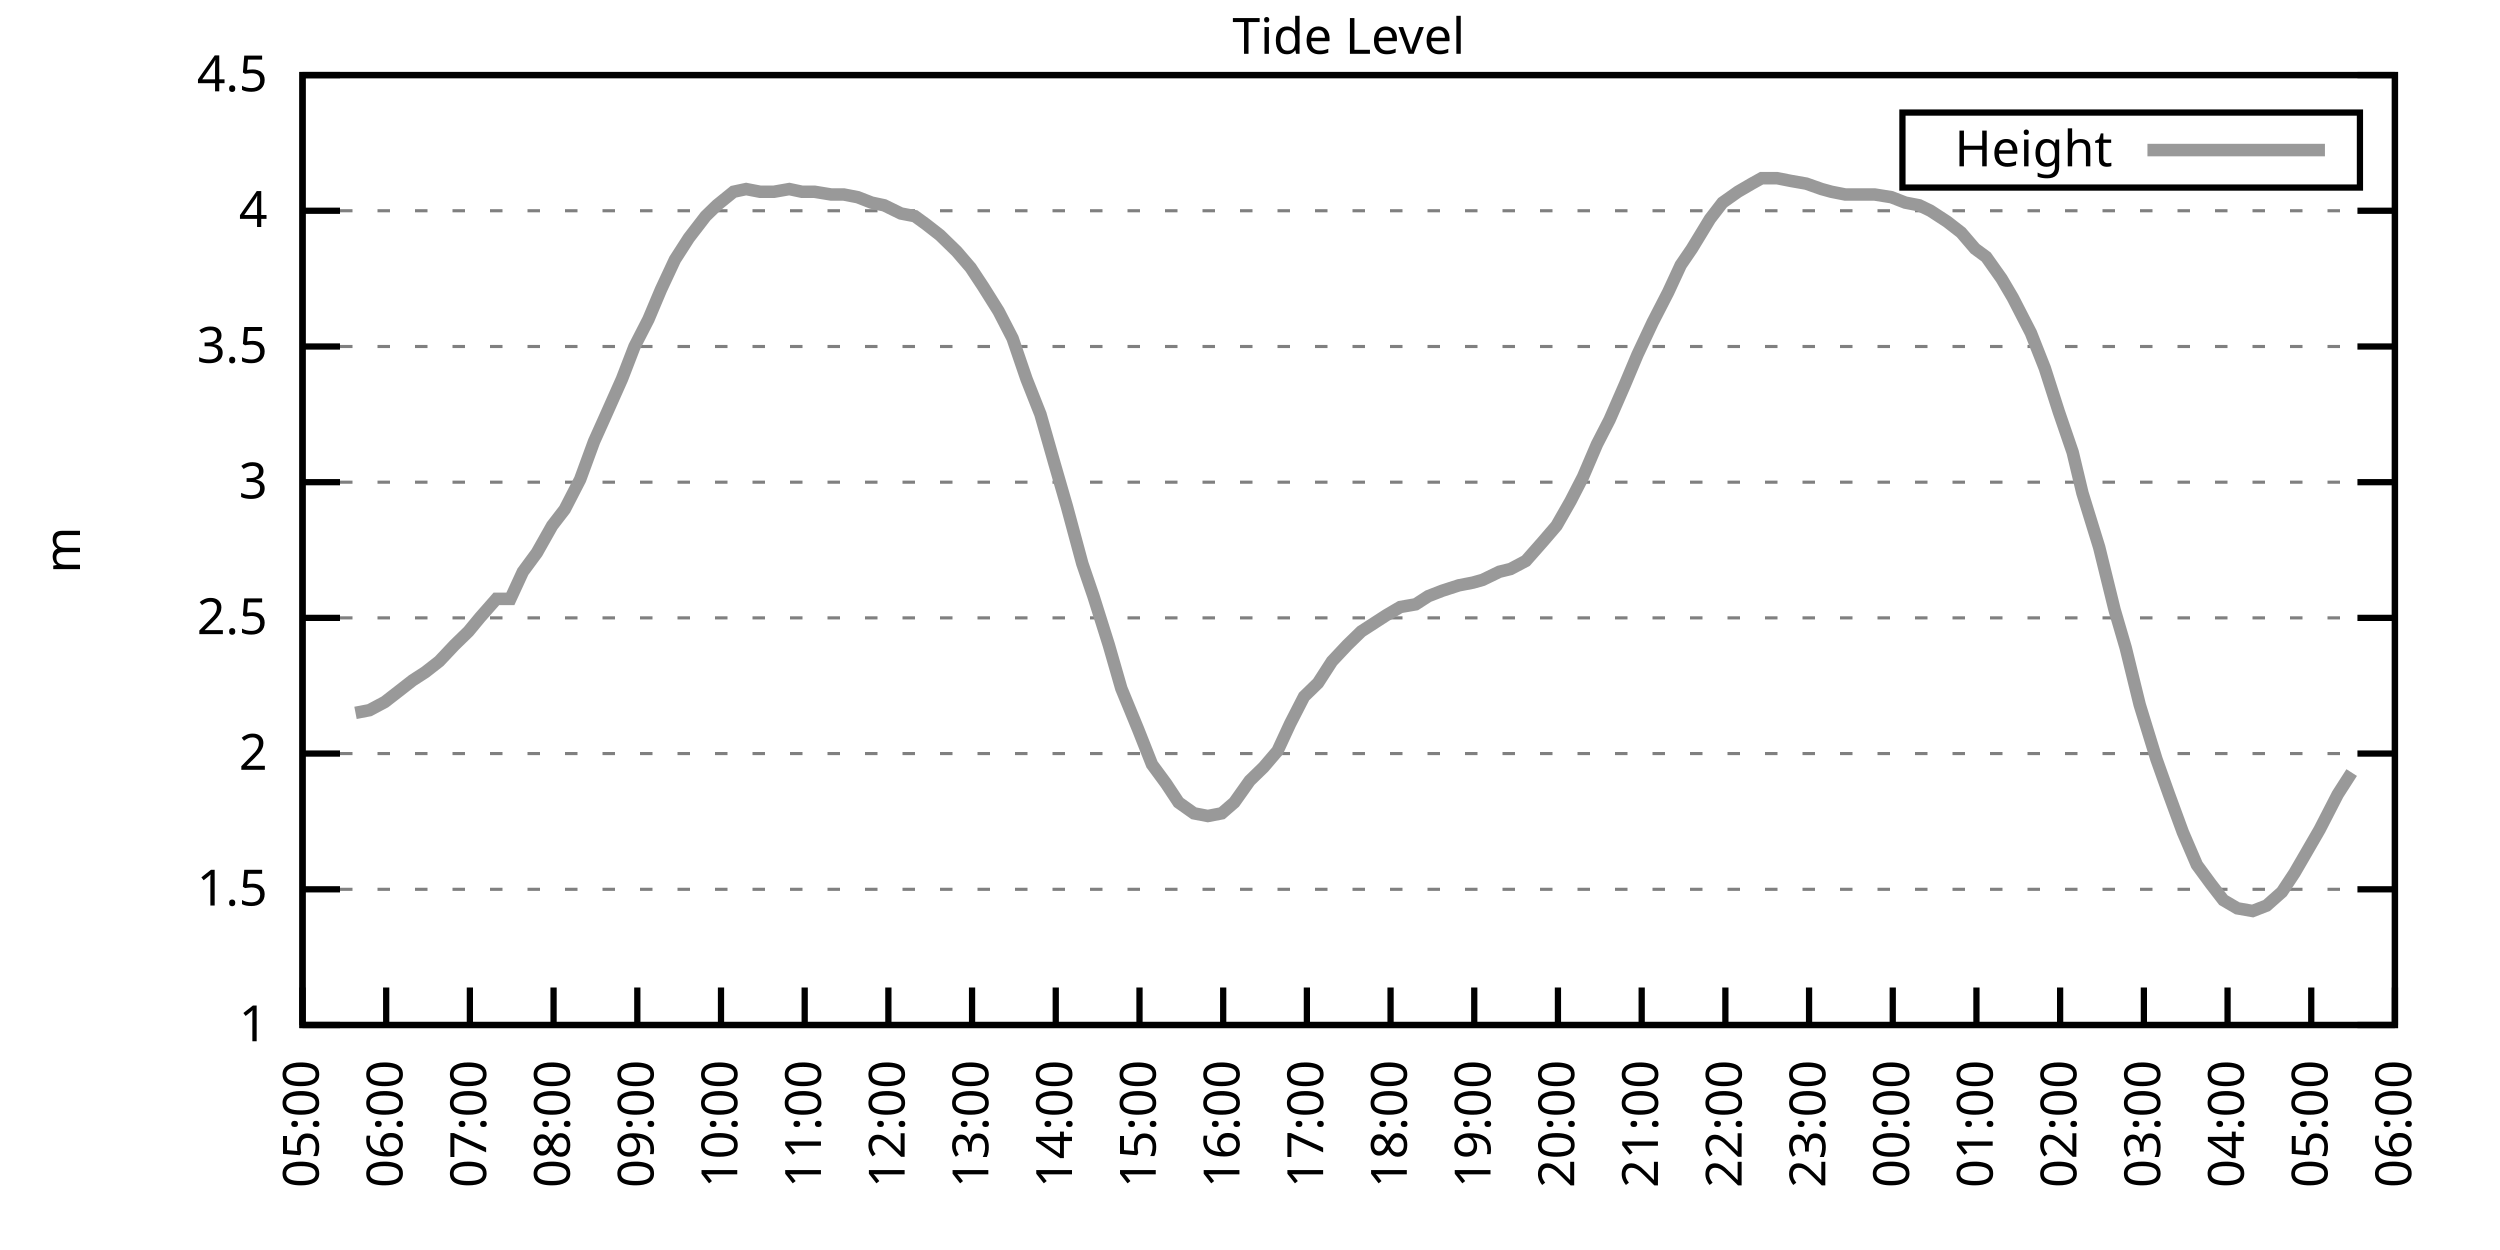
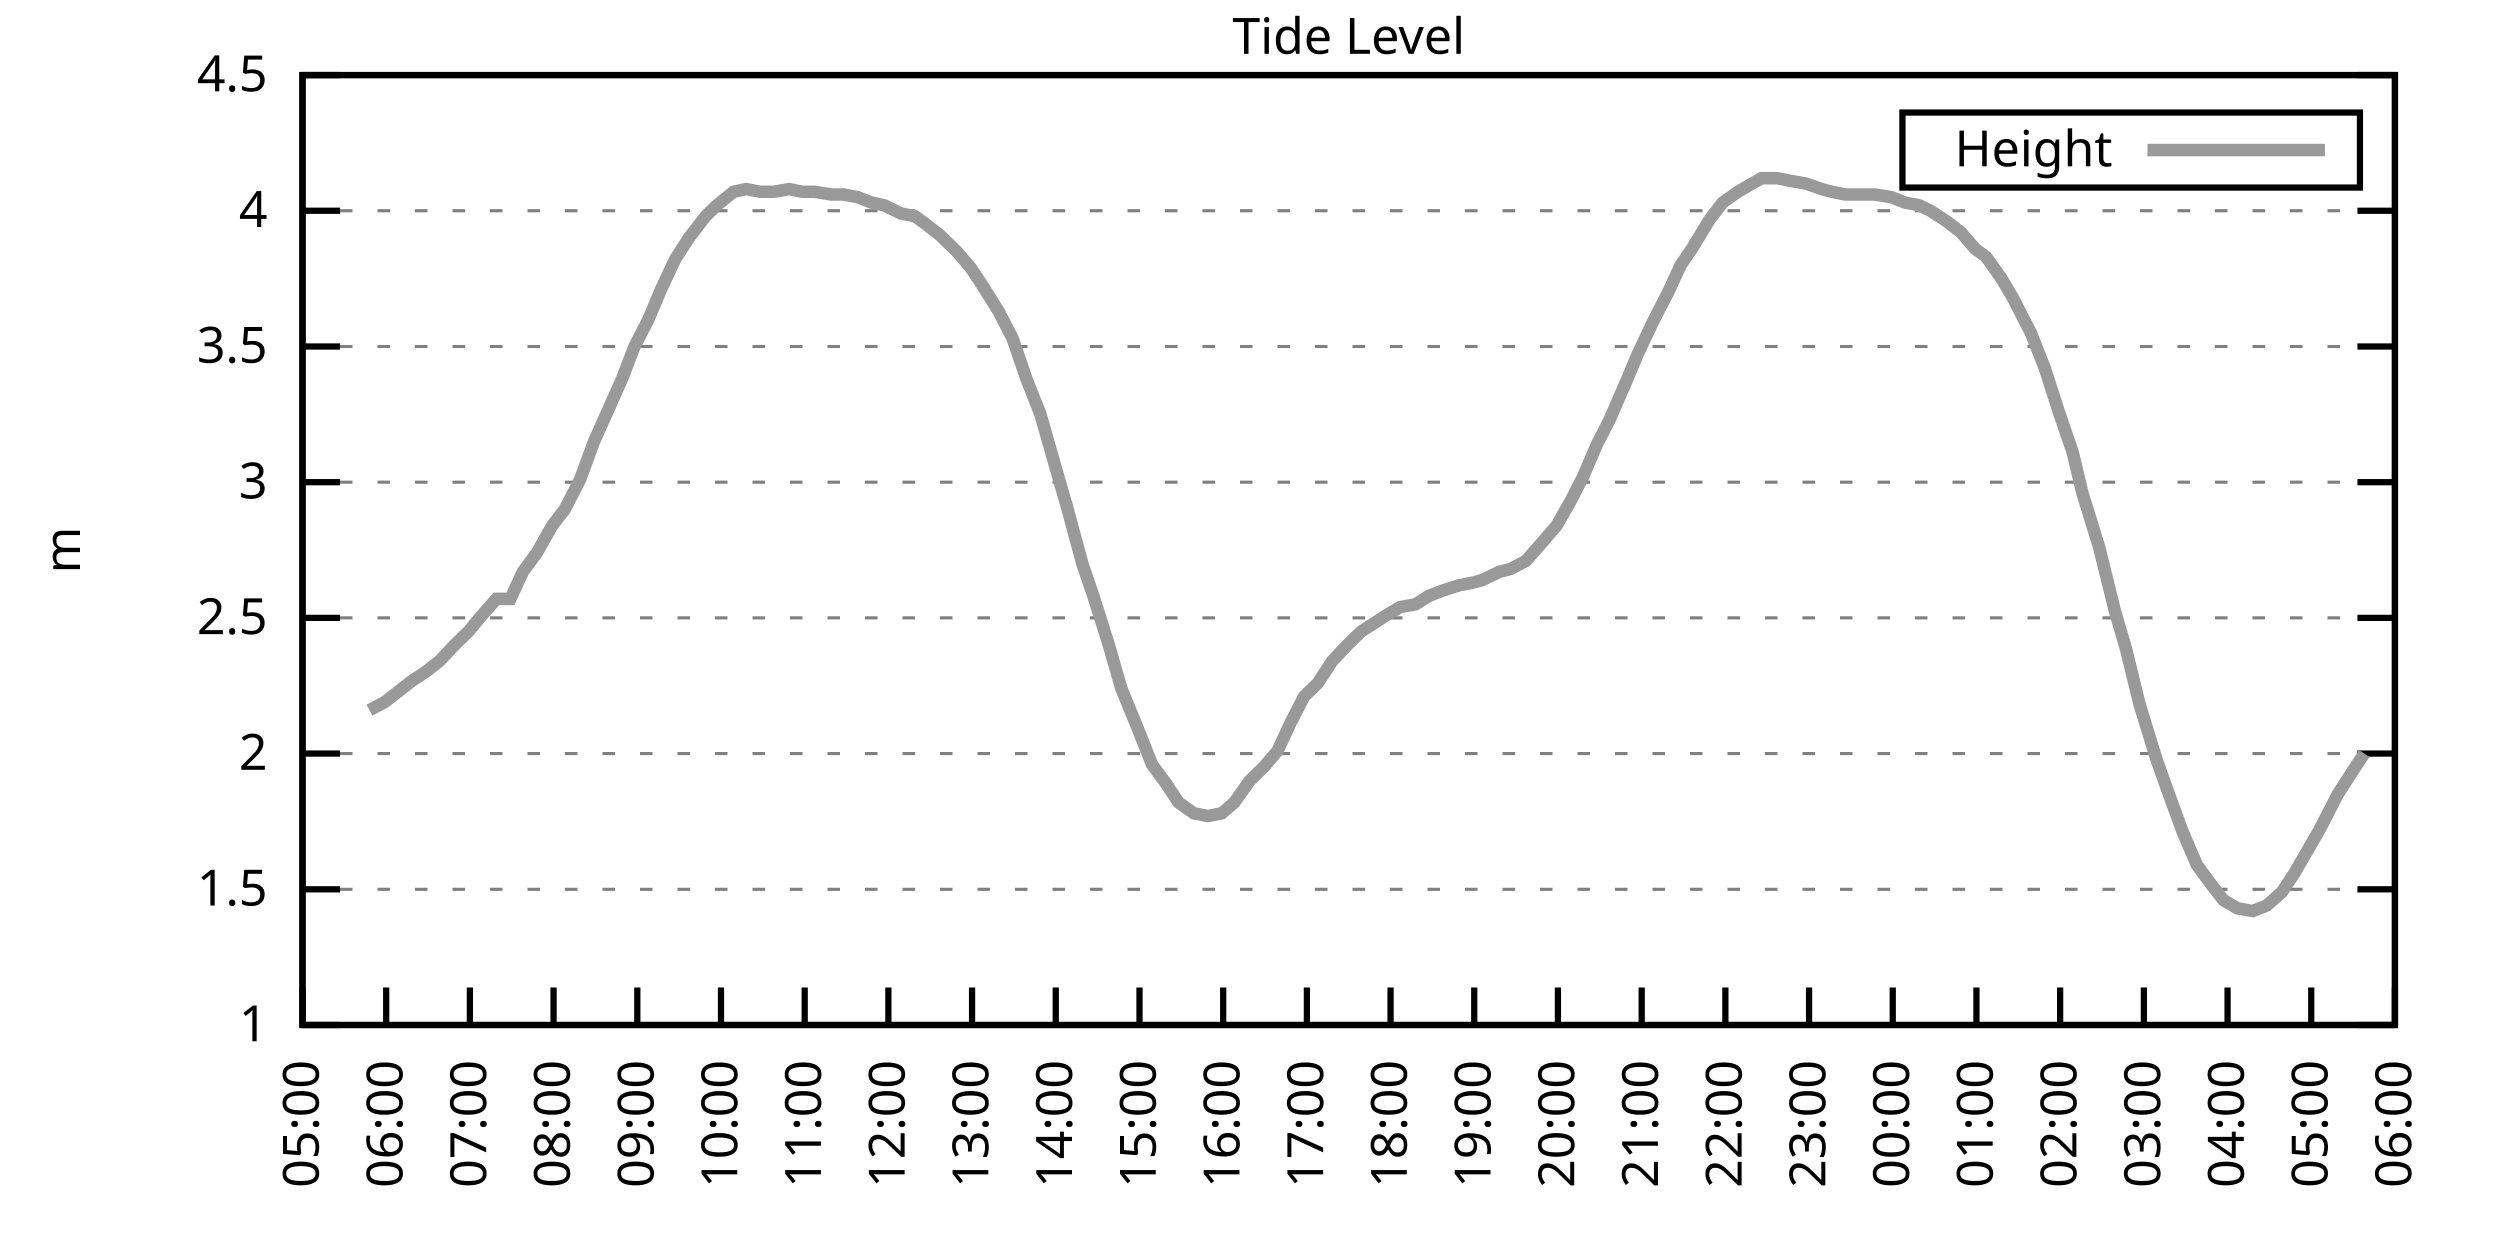
<svg xmlns="http://www.w3.org/2000/svg" xmlns:xlink="http://www.w3.org/1999/xlink" width="400" height="200" viewBox="0 0 400 200">
  <g id="gnuplot_canvas">
    <rect x="0" y="0" width="400" height="200" fill="none" />
    <defs>
      <circle id="gpDot" r="0.5" stroke-width="0.5" stroke="currentColor" />
      <path id="gpPt0" stroke-width="0.333" stroke="currentColor" d="M-1,0 h2 M0,-1 v2" />
      <path id="gpPt1" stroke-width="0.333" stroke="currentColor" d="M-1,-1 L1,1 M1,-1 L-1,1" />
      <path id="gpPt2" stroke-width="0.333" stroke="currentColor" d="M-1,0 L1,0 M0,-1 L0,1 M-1,-1 L1,1 M-1,1 L1,-1" />
      <rect id="gpPt3" stroke-width="0.333" stroke="currentColor" x="-1" y="-1" width="2" height="2" />
      <rect id="gpPt4" stroke-width="0.333" stroke="currentColor" fill="currentColor" x="-1" y="-1" width="2" height="2" />
      <circle id="gpPt5" stroke-width="0.333" stroke="currentColor" cx="0" cy="0" r="1" />
      <use xlink:href="#gpPt5" id="gpPt6" fill="currentColor" stroke="none" />
      <path id="gpPt7" stroke-width="0.333" stroke="currentColor" d="M0,-1.33 L-1.33,0.67 L1.33,0.67 z" />
      <use xlink:href="#gpPt7" id="gpPt8" fill="currentColor" stroke="none" />
      <use xlink:href="#gpPt7" id="gpPt9" stroke="currentColor" transform="rotate(180)" />
      <use xlink:href="#gpPt9" id="gpPt10" fill="currentColor" stroke="none" />
      <use xlink:href="#gpPt3" id="gpPt11" stroke="currentColor" transform="rotate(45)" />
      <use xlink:href="#gpPt11" id="gpPt12" fill="currentColor" stroke="none" />
      <path id="gpPt13" stroke-width="0.333" stroke="currentColor" d="M0,1.330 L1.265,0.411 L0.782,-1.067 L-0.782,-1.076 L-1.265,0.411 z" />
      <use xlink:href="#gpPt13" id="gpPt14" fill="currentColor" stroke="none" />
      <filter id="textbox" filterUnits="objectBoundingBox" x="0" y="0" height="1" width="1">
        <feFlood flood-color="white" flood-opacity="1" result="bgnd" />
        <feComposite in="SourceGraphic" in2="bgnd" operator="atop" />
      </filter>
      <filter id="greybox" filterUnits="objectBoundingBox" x="0" y="0" height="1" width="1">
        <feFlood flood-color="lightgrey" flood-opacity="1" result="grey" />
        <feComposite in="SourceGraphic" in2="grey" operator="atop" />
      </filter>
    </defs>
    <g fill="none" color="white" stroke="currentColor" stroke-width="1.00" stroke-linecap="butt" stroke-linejoin="miter">
</g>
    <g fill="none" color="black" stroke="currentColor" stroke-width="1.00" stroke-linecap="butt" stroke-linejoin="miter">
      <g stroke="none" shape-rendering="crispEdges">
        <polygon fill="rgb(255, 255, 255)" points="48.40,164.00 383.18,164.00 383.18,12.02 48.40,12.02 " />
      </g>
    </g>
    <g fill="none" color="black" stroke="currentColor" stroke-width="1.00" stroke-linecap="butt" stroke-linejoin="miter">
</g>
    <g fill="none" color="black" stroke="black" stroke-width="0.50" stroke-linecap="butt" stroke-linejoin="miter">
</g>
    <g fill="none" color="gray" stroke="currentColor" stroke-width="0.50" stroke-linecap="butt" stroke-linejoin="miter">
      <path stroke="gray" stroke-dasharray="2,4" class="gridline" d="M48.40,164.00 L383.19,164.00  " />
    </g>
    <g fill="none" color="gray" stroke="gray" stroke-width="1.00" stroke-linecap="butt" stroke-linejoin="miter">
</g>
    <g fill="none" color="black" stroke="currentColor" stroke-width="1.00" stroke-linecap="butt" stroke-linejoin="miter">
      <path stroke="black" d="M48.40,164.00 L54.40,164.00 M383.19,164.00 L377.19,164.00  " />
      <g transform="translate(42.80,166.60)" stroke="none" fill="black" font-family="Sans" font-size="8.00" text-anchor="end">
        <text>
          <tspan font-family="Sans"> 1</tspan>
        </text>
      </g>
    </g>
    <g fill="none" color="black" stroke="currentColor" stroke-width="1.00" stroke-linecap="butt" stroke-linejoin="miter">
</g>
    <g fill="none" color="black" stroke="black" stroke-width="0.50" stroke-linecap="butt" stroke-linejoin="miter">
</g>
    <g fill="none" color="gray" stroke="currentColor" stroke-width="0.50" stroke-linecap="butt" stroke-linejoin="miter">
      <path stroke="gray" stroke-dasharray="2,4" class="gridline" d="M48.40,142.29 L383.19,142.29  " />
    </g>
    <g fill="none" color="gray" stroke="gray" stroke-width="1.00" stroke-linecap="butt" stroke-linejoin="miter">
</g>
    <g fill="none" color="black" stroke="currentColor" stroke-width="1.00" stroke-linecap="butt" stroke-linejoin="miter">
      <path stroke="black" d="M48.40,142.29 L54.40,142.29 M383.19,142.29 L377.19,142.29  " />
      <g transform="translate(42.80,144.89)" stroke="none" fill="black" font-family="Sans" font-size="8.00" text-anchor="end">
        <text>
          <tspan font-family="Sans"> 1.5</tspan>
        </text>
      </g>
    </g>
    <g fill="none" color="black" stroke="currentColor" stroke-width="1.00" stroke-linecap="butt" stroke-linejoin="miter">
</g>
    <g fill="none" color="black" stroke="black" stroke-width="0.50" stroke-linecap="butt" stroke-linejoin="miter">
</g>
    <g fill="none" color="gray" stroke="currentColor" stroke-width="0.50" stroke-linecap="butt" stroke-linejoin="miter">
      <path stroke="gray" stroke-dasharray="2,4" class="gridline" d="M48.40,120.57 L383.19,120.57  " />
    </g>
    <g fill="none" color="gray" stroke="gray" stroke-width="1.00" stroke-linecap="butt" stroke-linejoin="miter">
</g>
    <g fill="none" color="black" stroke="currentColor" stroke-width="1.00" stroke-linecap="butt" stroke-linejoin="miter">
      <path stroke="black" d="M48.40,120.57 L54.40,120.57 M383.19,120.57 L377.19,120.57  " />
      <g transform="translate(42.80,123.17)" stroke="none" fill="black" font-family="Sans" font-size="8.00" text-anchor="end">
        <text>
          <tspan font-family="Sans"> 2</tspan>
        </text>
      </g>
    </g>
    <g fill="none" color="black" stroke="currentColor" stroke-width="1.00" stroke-linecap="butt" stroke-linejoin="miter">
</g>
    <g fill="none" color="black" stroke="black" stroke-width="0.50" stroke-linecap="butt" stroke-linejoin="miter">
</g>
    <g fill="none" color="gray" stroke="currentColor" stroke-width="0.50" stroke-linecap="butt" stroke-linejoin="miter">
      <path stroke="gray" stroke-dasharray="2,4" class="gridline" d="M48.40,98.86 L383.19,98.86  " />
    </g>
    <g fill="none" color="gray" stroke="gray" stroke-width="1.00" stroke-linecap="butt" stroke-linejoin="miter">
</g>
    <g fill="none" color="black" stroke="currentColor" stroke-width="1.00" stroke-linecap="butt" stroke-linejoin="miter">
      <path stroke="black" d="M48.40,98.86 L54.40,98.86 M383.19,98.86 L377.19,98.86  " />
      <g transform="translate(42.80,101.46)" stroke="none" fill="black" font-family="Sans" font-size="8.00" text-anchor="end">
        <text>
          <tspan font-family="Sans"> 2.5</tspan>
        </text>
      </g>
    </g>
    <g fill="none" color="black" stroke="currentColor" stroke-width="1.00" stroke-linecap="butt" stroke-linejoin="miter">
</g>
    <g fill="none" color="black" stroke="black" stroke-width="0.50" stroke-linecap="butt" stroke-linejoin="miter">
</g>
    <g fill="none" color="gray" stroke="currentColor" stroke-width="0.50" stroke-linecap="butt" stroke-linejoin="miter">
      <path stroke="gray" stroke-dasharray="2,4" class="gridline" d="M48.40,77.15 L383.19,77.15  " />
    </g>
    <g fill="none" color="gray" stroke="gray" stroke-width="1.00" stroke-linecap="butt" stroke-linejoin="miter">
</g>
    <g fill="none" color="black" stroke="currentColor" stroke-width="1.00" stroke-linecap="butt" stroke-linejoin="miter">
      <path stroke="black" d="M48.40,77.15 L54.40,77.15 M383.19,77.15 L377.19,77.15  " />
      <g transform="translate(42.80,79.75)" stroke="none" fill="black" font-family="Sans" font-size="8.00" text-anchor="end">
        <text>
          <tspan font-family="Sans"> 3</tspan>
        </text>
      </g>
    </g>
    <g fill="none" color="black" stroke="currentColor" stroke-width="1.00" stroke-linecap="butt" stroke-linejoin="miter">
</g>
    <g fill="none" color="black" stroke="black" stroke-width="0.50" stroke-linecap="butt" stroke-linejoin="miter">
</g>
    <g fill="none" color="gray" stroke="currentColor" stroke-width="0.50" stroke-linecap="butt" stroke-linejoin="miter">
      <path stroke="gray" stroke-dasharray="2,4" class="gridline" d="M48.40,55.44 L383.19,55.44  " />
    </g>
    <g fill="none" color="gray" stroke="gray" stroke-width="1.00" stroke-linecap="butt" stroke-linejoin="miter">
</g>
    <g fill="none" color="black" stroke="currentColor" stroke-width="1.00" stroke-linecap="butt" stroke-linejoin="miter">
      <path stroke="black" d="M48.40,55.44 L54.40,55.44 M383.19,55.44 L377.19,55.44  " />
      <g transform="translate(42.80,58.04)" stroke="none" fill="black" font-family="Sans" font-size="8.00" text-anchor="end">
        <text>
          <tspan font-family="Sans"> 3.5</tspan>
        </text>
      </g>
    </g>
    <g fill="none" color="black" stroke="currentColor" stroke-width="1.00" stroke-linecap="butt" stroke-linejoin="miter">
</g>
    <g fill="none" color="black" stroke="black" stroke-width="0.50" stroke-linecap="butt" stroke-linejoin="miter">
</g>
    <g fill="none" color="gray" stroke="currentColor" stroke-width="0.50" stroke-linecap="butt" stroke-linejoin="miter">
      <path stroke="gray" stroke-dasharray="2,4" class="gridline" d="M48.40,33.72 L383.19,33.72  " />
    </g>
    <g fill="none" color="gray" stroke="gray" stroke-width="1.00" stroke-linecap="butt" stroke-linejoin="miter">
</g>
    <g fill="none" color="black" stroke="currentColor" stroke-width="1.00" stroke-linecap="butt" stroke-linejoin="miter">
      <path stroke="black" d="M48.40,33.72 L54.40,33.72 M383.19,33.72 L377.19,33.72  " />
      <g transform="translate(42.80,36.32)" stroke="none" fill="black" font-family="Sans" font-size="8.00" text-anchor="end">
        <text>
          <tspan font-family="Sans"> 4</tspan>
        </text>
      </g>
    </g>
    <g fill="none" color="black" stroke="currentColor" stroke-width="1.00" stroke-linecap="butt" stroke-linejoin="miter">
</g>
    <g fill="none" color="black" stroke="black" stroke-width="0.50" stroke-linecap="butt" stroke-linejoin="miter">
</g>
    <g fill="none" color="gray" stroke="currentColor" stroke-width="0.50" stroke-linecap="butt" stroke-linejoin="miter">
      <path stroke="gray" stroke-dasharray="2,4" class="gridline" d="M48.40,12.01 L383.19,12.01  " />
    </g>
    <g fill="none" color="gray" stroke="gray" stroke-width="1.00" stroke-linecap="butt" stroke-linejoin="miter">
</g>
    <g fill="none" color="black" stroke="currentColor" stroke-width="1.00" stroke-linecap="butt" stroke-linejoin="miter">
      <path stroke="black" d="M48.40,12.01 L54.40,12.01 M383.19,12.01 L377.19,12.01  " />
      <g transform="translate(42.80,14.61)" stroke="none" fill="black" font-family="Sans" font-size="8.00" text-anchor="end">
        <text>
          <tspan font-family="Sans"> 4.5</tspan>
        </text>
      </g>
    </g>
    <g fill="none" color="black" stroke="currentColor" stroke-width="1.00" stroke-linecap="butt" stroke-linejoin="miter">
      <path stroke="black" d="M48.40,164.00 L48.40,158.00  " />
      <g transform="translate(51.00,169.60) rotate(270.00)" stroke="none" fill="black" font-family="Sans" font-size="8.00" text-anchor="end">
        <text>
          <tspan font-family="Sans">05:00</tspan>
        </text>
      </g>
    </g>
    <g fill="none" color="black" stroke="currentColor" stroke-width="1.00" stroke-linecap="butt" stroke-linejoin="miter">
      <path stroke="black" d="M61.79,164.00 L61.79,158.00  " />
      <g transform="translate(64.39,169.60) rotate(270.00)" stroke="none" fill="black" font-family="Sans" font-size="8.00" text-anchor="end">
        <text>
          <tspan font-family="Sans">06:00</tspan>
        </text>
      </g>
    </g>
    <g fill="none" color="black" stroke="currentColor" stroke-width="1.00" stroke-linecap="butt" stroke-linejoin="miter">
      <path stroke="black" d="M75.18,164.00 L75.18,158.00  " />
      <g transform="translate(77.78,169.60) rotate(270.00)" stroke="none" fill="black" font-family="Sans" font-size="8.00" text-anchor="end">
        <text>
          <tspan font-family="Sans">07:00</tspan>
        </text>
      </g>
    </g>
    <g fill="none" color="black" stroke="currentColor" stroke-width="1.00" stroke-linecap="butt" stroke-linejoin="miter">
      <path stroke="black" d="M88.57,164.00 L88.57,158.00  " />
      <g transform="translate(91.17,169.60) rotate(270.00)" stroke="none" fill="black" font-family="Sans" font-size="8.00" text-anchor="end">
        <text>
          <tspan font-family="Sans">08:00</tspan>
        </text>
      </g>
    </g>
    <g fill="none" color="black" stroke="currentColor" stroke-width="1.00" stroke-linecap="butt" stroke-linejoin="miter">
      <path stroke="black" d="M101.97,164.00 L101.97,158.00  " />
      <g transform="translate(104.57,169.60) rotate(270.00)" stroke="none" fill="black" font-family="Sans" font-size="8.00" text-anchor="end">
        <text>
          <tspan font-family="Sans">09:00</tspan>
        </text>
      </g>
    </g>
    <g fill="none" color="black" stroke="currentColor" stroke-width="1.00" stroke-linecap="butt" stroke-linejoin="miter">
      <path stroke="black" d="M115.36,164.00 L115.36,158.00  " />
      <g transform="translate(117.96,169.60) rotate(270.00)" stroke="none" fill="black" font-family="Sans" font-size="8.00" text-anchor="end">
        <text>
          <tspan font-family="Sans">10:00</tspan>
        </text>
      </g>
    </g>
    <g fill="none" color="black" stroke="currentColor" stroke-width="1.00" stroke-linecap="butt" stroke-linejoin="miter">
      <path stroke="black" d="M128.75,164.00 L128.75,158.00  " />
      <g transform="translate(131.35,169.60) rotate(270.00)" stroke="none" fill="black" font-family="Sans" font-size="8.00" text-anchor="end">
        <text>
          <tspan font-family="Sans">11:00</tspan>
        </text>
      </g>
    </g>
    <g fill="none" color="black" stroke="currentColor" stroke-width="1.00" stroke-linecap="butt" stroke-linejoin="miter">
      <path stroke="black" d="M142.14,164.00 L142.14,158.00  " />
      <g transform="translate(144.74,169.60) rotate(270.00)" stroke="none" fill="black" font-family="Sans" font-size="8.00" text-anchor="end">
        <text>
          <tspan font-family="Sans">12:00</tspan>
        </text>
      </g>
    </g>
    <g fill="none" color="black" stroke="currentColor" stroke-width="1.00" stroke-linecap="butt" stroke-linejoin="miter">
      <path stroke="black" d="M155.53,164.00 L155.53,158.00  " />
      <g transform="translate(158.13,169.60) rotate(270.00)" stroke="none" fill="black" font-family="Sans" font-size="8.00" text-anchor="end">
        <text>
          <tspan font-family="Sans">13:00</tspan>
        </text>
      </g>
    </g>
    <g fill="none" color="black" stroke="currentColor" stroke-width="1.00" stroke-linecap="butt" stroke-linejoin="miter">
      <path stroke="black" d="M168.92,164.00 L168.92,158.00  " />
      <g transform="translate(171.52,169.60) rotate(270.00)" stroke="none" fill="black" font-family="Sans" font-size="8.00" text-anchor="end">
        <text>
          <tspan font-family="Sans">14:00</tspan>
        </text>
      </g>
    </g>
    <g fill="none" color="black" stroke="currentColor" stroke-width="1.00" stroke-linecap="butt" stroke-linejoin="miter">
      <path stroke="black" d="M182.32,164.00 L182.32,158.00  " />
      <g transform="translate(184.92,169.60) rotate(270.00)" stroke="none" fill="black" font-family="Sans" font-size="8.00" text-anchor="end">
        <text>
          <tspan font-family="Sans">15:00</tspan>
        </text>
      </g>
    </g>
    <g fill="none" color="black" stroke="currentColor" stroke-width="1.00" stroke-linecap="butt" stroke-linejoin="miter">
      <path stroke="black" d="M195.71,164.00 L195.71,158.00  " />
      <g transform="translate(198.31,169.60) rotate(270.00)" stroke="none" fill="black" font-family="Sans" font-size="8.00" text-anchor="end">
        <text>
          <tspan font-family="Sans">16:00</tspan>
        </text>
      </g>
    </g>
    <g fill="none" color="black" stroke="currentColor" stroke-width="1.00" stroke-linecap="butt" stroke-linejoin="miter">
      <path stroke="black" d="M209.10,164.00 L209.10,158.00  " />
      <g transform="translate(211.70,169.60) rotate(270.00)" stroke="none" fill="black" font-family="Sans" font-size="8.00" text-anchor="end">
        <text>
          <tspan font-family="Sans">17:00</tspan>
        </text>
      </g>
    </g>
    <g fill="none" color="black" stroke="currentColor" stroke-width="1.00" stroke-linecap="butt" stroke-linejoin="miter">
      <path stroke="black" d="M222.49,164.00 L222.49,158.00  " />
      <g transform="translate(225.09,169.60) rotate(270.00)" stroke="none" fill="black" font-family="Sans" font-size="8.00" text-anchor="end">
        <text>
          <tspan font-family="Sans">18:00</tspan>
        </text>
      </g>
    </g>
    <g fill="none" color="black" stroke="currentColor" stroke-width="1.00" stroke-linecap="butt" stroke-linejoin="miter">
      <path stroke="black" d="M235.88,164.00 L235.88,158.00  " />
      <g transform="translate(238.48,169.60) rotate(270.00)" stroke="none" fill="black" font-family="Sans" font-size="8.00" text-anchor="end">
        <text>
          <tspan font-family="Sans">19:00</tspan>
        </text>
      </g>
    </g>
    <g fill="none" color="black" stroke="currentColor" stroke-width="1.00" stroke-linecap="butt" stroke-linejoin="miter">
      <path stroke="black" d="M249.27,164.00 L249.27,158.00  " />
      <g transform="translate(251.87,169.60) rotate(270.00)" stroke="none" fill="black" font-family="Sans" font-size="8.00" text-anchor="end">
        <text>
          <tspan font-family="Sans">20:00</tspan>
        </text>
      </g>
    </g>
    <g fill="none" color="black" stroke="currentColor" stroke-width="1.00" stroke-linecap="butt" stroke-linejoin="miter">
      <path stroke="black" d="M262.67,164.00 L262.67,158.00  " />
      <g transform="translate(265.27,169.60) rotate(270.00)" stroke="none" fill="black" font-family="Sans" font-size="8.00" text-anchor="end">
        <text>
          <tspan font-family="Sans">21:00</tspan>
        </text>
      </g>
    </g>
    <g fill="none" color="black" stroke="currentColor" stroke-width="1.00" stroke-linecap="butt" stroke-linejoin="miter">
      <path stroke="black" d="M276.06,164.00 L276.06,158.00  " />
      <g transform="translate(278.66,169.60) rotate(270.00)" stroke="none" fill="black" font-family="Sans" font-size="8.00" text-anchor="end">
        <text>
          <tspan font-family="Sans">22:00</tspan>
        </text>
      </g>
    </g>
    <g fill="none" color="black" stroke="currentColor" stroke-width="1.00" stroke-linecap="butt" stroke-linejoin="miter">
      <path stroke="black" d="M289.45,164.00 L289.45,158.00  " />
      <g transform="translate(292.05,169.60) rotate(270.00)" stroke="none" fill="black" font-family="Sans" font-size="8.00" text-anchor="end">
        <text>
          <tspan font-family="Sans">23:00</tspan>
        </text>
      </g>
    </g>
    <g fill="none" color="black" stroke="currentColor" stroke-width="1.00" stroke-linecap="butt" stroke-linejoin="miter">
      <path stroke="black" d="M302.84,164.00 L302.84,158.00  " />
      <g transform="translate(305.44,169.60) rotate(270.00)" stroke="none" fill="black" font-family="Sans" font-size="8.00" text-anchor="end">
        <text>
          <tspan font-family="Sans">00:00</tspan>
        </text>
      </g>
    </g>
    <g fill="none" color="black" stroke="currentColor" stroke-width="1.00" stroke-linecap="butt" stroke-linejoin="miter">
      <path stroke="black" d="M316.23,164.00 L316.23,158.00  " />
      <g transform="translate(318.83,169.60) rotate(270.00)" stroke="none" fill="black" font-family="Sans" font-size="8.00" text-anchor="end">
        <text>
          <tspan font-family="Sans">01:00</tspan>
        </text>
      </g>
    </g>
    <g fill="none" color="black" stroke="currentColor" stroke-width="1.00" stroke-linecap="butt" stroke-linejoin="miter">
      <path stroke="black" d="M329.62,164.00 L329.62,158.00  " />
      <g transform="translate(332.22,169.60) rotate(270.00)" stroke="none" fill="black" font-family="Sans" font-size="8.00" text-anchor="end">
        <text>
          <tspan font-family="Sans">02:00</tspan>
        </text>
      </g>
    </g>
    <g fill="none" color="black" stroke="currentColor" stroke-width="1.00" stroke-linecap="butt" stroke-linejoin="miter">
      <path stroke="black" d="M343.02,164.00 L343.02,158.00  " />
      <g transform="translate(345.62,169.60) rotate(270.00)" stroke="none" fill="black" font-family="Sans" font-size="8.00" text-anchor="end">
        <text>
          <tspan font-family="Sans">03:00</tspan>
        </text>
      </g>
    </g>
    <g fill="none" color="black" stroke="currentColor" stroke-width="1.00" stroke-linecap="butt" stroke-linejoin="miter">
      <path stroke="black" d="M356.41,164.00 L356.41,158.00  " />
      <g transform="translate(359.01,169.60) rotate(270.00)" stroke="none" fill="black" font-family="Sans" font-size="8.00" text-anchor="end">
        <text>
          <tspan font-family="Sans">04:00</tspan>
        </text>
      </g>
    </g>
    <g fill="none" color="black" stroke="currentColor" stroke-width="1.00" stroke-linecap="butt" stroke-linejoin="miter">
      <path stroke="black" d="M369.80,164.00 L369.80,158.00  " />
      <g transform="translate(372.40,169.60) rotate(270.00)" stroke="none" fill="black" font-family="Sans" font-size="8.00" text-anchor="end">
        <text>
          <tspan font-family="Sans">05:00</tspan>
        </text>
      </g>
    </g>
    <g fill="none" color="black" stroke="currentColor" stroke-width="1.00" stroke-linecap="butt" stroke-linejoin="miter">
      <path stroke="black" d="M383.19,164.00 L383.19,158.00  " />
      <g transform="translate(385.79,169.60) rotate(270.00)" stroke="none" fill="black" font-family="Sans" font-size="8.00" text-anchor="end">
        <text>
          <tspan font-family="Sans">06:00</tspan>
        </text>
      </g>
    </g>
    <g fill="none" color="black" stroke="currentColor" stroke-width="1.00" stroke-linecap="butt" stroke-linejoin="miter">
</g>
    <g fill="none" color="black" stroke="currentColor" stroke-width="1.00" stroke-linecap="butt" stroke-linejoin="miter">
      <path stroke="black" d="M48.40,12.01 L48.40,164.00 L383.19,164.00 L383.19,12.01 L48.40,12.01 Z  " />
    </g>
    <g fill="none" color="black" stroke="currentColor" stroke-width="1.00" stroke-linecap="butt" stroke-linejoin="miter">
</g>
    <g fill="none" color="black" stroke="currentColor" stroke-width="1.00" stroke-linecap="butt" stroke-linejoin="miter">
      <path stroke="black" d="M304.39,30.01 L304.39,18.01 L377.59,18.01 L377.59,30.01 L304.39,30.01 Z  " />
    </g>
    <g id="Tide_level_plot_1">
      <g fill="none" color="white" stroke="black" stroke-width="2.00" stroke-linecap="butt" stroke-linejoin="miter">
</g>
      <g fill="none" color="black" stroke="currentColor" stroke-width="2.00" stroke-linecap="butt" stroke-linejoin="miter">
        <g transform="translate(337.99,26.61)" stroke="none" fill="black" font-family="Sans" font-size="8.00" text-anchor="end">
          <text>
            <tspan font-family="Sans">Height</tspan>
          </text>
        </g>
      </g>
      <g fill="none" color="black" stroke="currentColor" stroke-width="2.00" stroke-linecap="butt" stroke-linejoin="miter">
-         <path stroke="rgb(153, 153, 153)" d="M343.59,24.01 L371.99,24.01 M56.88,114.06 L59.11,113.63 L61.57,112.32 L63.80,110.59 L66.03,108.85 L68.04,107.55   L70.27,105.81 L72.73,103.20 L74.96,101.03 L76.75,98.86 L79.42,95.82 L81.66,95.82 L83.66,91.48 L85.90,88.44   L88.35,84.10 L90.36,81.49 L92.82,76.71 L95.05,70.63 L96.61,67.16 L99.51,60.65 L101.52,55.44 L103.75,51.09   L105.76,46.32 L107.99,41.54 L110.22,38.07 L112.90,34.59 L114.69,32.85 L117.37,30.68 L119.38,30.25 L121.61,30.68   L123.84,30.68 L126.29,30.25 L128.30,30.68 L130.31,30.68 L132.99,31.12 L135.00,31.12 L137.23,31.55 L139.46,32.42   L141.47,32.85 L144.15,34.16 L146.38,34.59 L148.17,35.89 L150.40,37.63 L153.08,40.24 L155.31,42.84 L157.32,45.88   L159.77,49.79 L162.01,54.13 L164.24,60.65 L166.47,66.29 L168.70,74.11 L170.71,81.06 L173.17,90.18 L174.95,95.39   L177.41,103.20 L179.41,110.15 L182.09,116.67 L184.32,122.31 L186.56,125.35 L188.57,128.39 L191.02,130.13 L193.25,130.56   L195.48,130.13 L197.49,128.39 L199.95,124.92 L202.18,122.75 L204.41,120.14 L206.42,115.80 L208.65,111.45 L210.88,109.28   L213.12,105.81 L215.57,103.20 L217.80,101.03 L219.81,99.73 L221.82,98.43 L224.05,97.12 L226.51,96.69 L228.52,95.39   L230.75,94.52 L233.43,93.65 L235.66,93.22 L237.22,92.78 L239.90,91.48 L241.69,91.04 L244.14,89.74 L246.82,86.70   L249.05,84.10 L251.28,80.19 L253.29,76.28 L255.52,71.07 L257.53,67.16 L259.99,61.52 L262.00,56.74 L264.45,51.53   L266.91,46.75 L268.92,42.41 L270.70,39.80 L273.60,35.03 L275.61,32.42 L278.07,30.68 L280.30,29.38 L281.86,28.51   L284.32,28.51 L286.55,28.95 L289.00,29.38 L291.46,30.25 L293.02,30.68 L295.25,31.12 L297.71,31.12 L299.94,31.12   L302.62,31.55 L304.85,32.42 L307.08,32.85 L308.87,33.72 L311.54,35.46 L313.78,37.20 L316.01,39.80 L317.79,41.11   L320.25,44.58 L322.04,47.62 L324.94,53.26 L327.17,58.91 L329.40,65.86 L331.63,72.37 L333.19,78.89 L335.87,87.57   L338.33,97.56 L340.11,103.64 L342.35,112.76 L345.02,121.44 L347.03,127.09 L349.26,133.17 L351.50,138.38 L353.73,141.42   L355.74,144.02 L357.97,145.33 L360.42,145.76 L362.66,144.89 L365.11,142.72 L367.12,139.68 L369.13,136.21 L371.14,132.73   L374.04,127.09 L376.27,123.61  " />
+         <path stroke="rgb(153, 153, 153)" d="M343.59,24.01 L371.99,24.01 M59.11,113.63 L61.57,112.32 L63.80,110.59 L66.03,108.85 L68.04,107.55 L70.27,105.81   L72.73,103.20 L74.96,101.03 L76.75,98.86 L79.42,95.82 L81.66,95.82 L83.66,91.48 L85.90,88.44 L88.35,84.10   L90.36,81.49 L92.82,76.71 L95.05,70.63 L96.61,67.16 L99.51,60.65 L101.52,55.44 L103.75,51.09 L105.76,46.32   L107.99,41.54 L110.22,38.07 L112.90,34.59 L114.69,32.85 L117.37,30.68 L119.38,30.25 L121.61,30.68 L123.84,30.68   L126.29,30.25 L128.30,30.68 L130.31,30.68 L132.99,31.12 L135.00,31.12 L137.23,31.55 L139.46,32.42 L141.47,32.85   L144.15,34.16 L146.38,34.59 L148.17,35.89 L150.40,37.63 L153.08,40.24 L155.31,42.84 L157.32,45.88 L159.77,49.79   L162.01,54.13 L164.24,60.65 L166.47,66.29 L168.70,74.11 L170.71,81.06 L173.17,90.18 L174.95,95.39 L177.41,103.20   L179.41,110.15 L182.09,116.67 L184.32,122.31 L186.56,125.35 L188.57,128.39 L191.02,130.13 L193.25,130.56 L195.48,130.13   L197.49,128.39 L199.95,124.92 L202.18,122.75 L204.41,120.14 L206.42,115.80 L208.65,111.45 L210.88,109.28 L213.12,105.81   L215.57,103.20 L217.80,101.03 L219.81,99.73 L221.82,98.43 L224.05,97.12 L226.51,96.69 L228.52,95.39 L230.75,94.52   L233.43,93.65 L235.66,93.22 L237.22,92.78 L239.90,91.48 L241.69,91.04 L244.14,89.74 L246.82,86.70 L249.05,84.10   L251.28,80.19 L253.29,76.28 L255.52,71.07 L257.53,67.16 L259.99,61.52 L262.00,56.74 L264.45,51.53 L266.91,46.75   L268.92,42.41 L270.70,39.80 L273.60,35.03 L275.61,32.42 L278.07,30.68 L280.30,29.38 L281.86,28.51 L284.32,28.51   L286.55,28.95 L289.00,29.38 L291.46,30.25 L293.02,30.68 L295.25,31.12 L297.71,31.12 L299.94,31.12 L302.62,31.55   L304.85,32.42 L307.08,32.85 L308.87,33.72 L311.54,35.46 L313.78,37.20 L316.01,39.80 L317.79,41.11 L320.25,44.58   L322.04,47.62 L324.94,53.26 L327.17,58.91 L329.40,65.86 L331.63,72.37 L333.19,78.89 L335.87,87.57 L338.33,97.56   L340.11,103.64 L342.35,112.76 L345.02,121.44 L347.03,127.09 L349.26,133.17 L351.50,138.38 L353.73,141.42 L355.74,144.02   L357.97,145.33 L360.42,145.76 L362.66,144.89 L365.11,142.72 L367.12,139.68 L369.13,136.21 L371.14,132.73 L374.04,127.09   L376.27,123.61 L378.28,120.57  " />
      </g>
    </g>
    <g fill="none" color="black" stroke="currentColor" stroke-width="2.00" stroke-linecap="butt" stroke-linejoin="miter">
</g>
    <g fill="none" color="black" stroke="black" stroke-width="1.00" stroke-linecap="butt" stroke-linejoin="miter">
</g>
    <g fill="none" color="black" stroke="currentColor" stroke-width="1.00" stroke-linecap="butt" stroke-linejoin="miter">
      <path stroke="black" d="M48.40,12.01 L48.40,164.00 L383.19,164.00 L383.19,12.01 L48.40,12.01 Z  " />
      <g transform="translate(12.80,88.01) rotate(270.00)" stroke="none" fill="black" font-family="Sans" font-size="8.00" text-anchor="middle">
        <text>
          <tspan font-family="Sans">m</tspan>
        </text>
      </g>
    </g>
    <g fill="none" color="black" stroke="currentColor" stroke-width="1.00" stroke-linecap="butt" stroke-linejoin="miter">
</g>
    <g fill="none" color="black" stroke="currentColor" stroke-width="1.00" stroke-linecap="butt" stroke-linejoin="miter">
      <g transform="translate(215.79,8.61)" stroke="none" fill="black" font-family="Sans" font-size="8.00" text-anchor="middle">
        <text>
          <tspan font-family="Sans">Tide Level</tspan>
        </text>
      </g>
    </g>
    <g fill="none" color="black" stroke="currentColor" stroke-width="1.00" stroke-linecap="butt" stroke-linejoin="miter">
</g>
  </g>
</svg>
